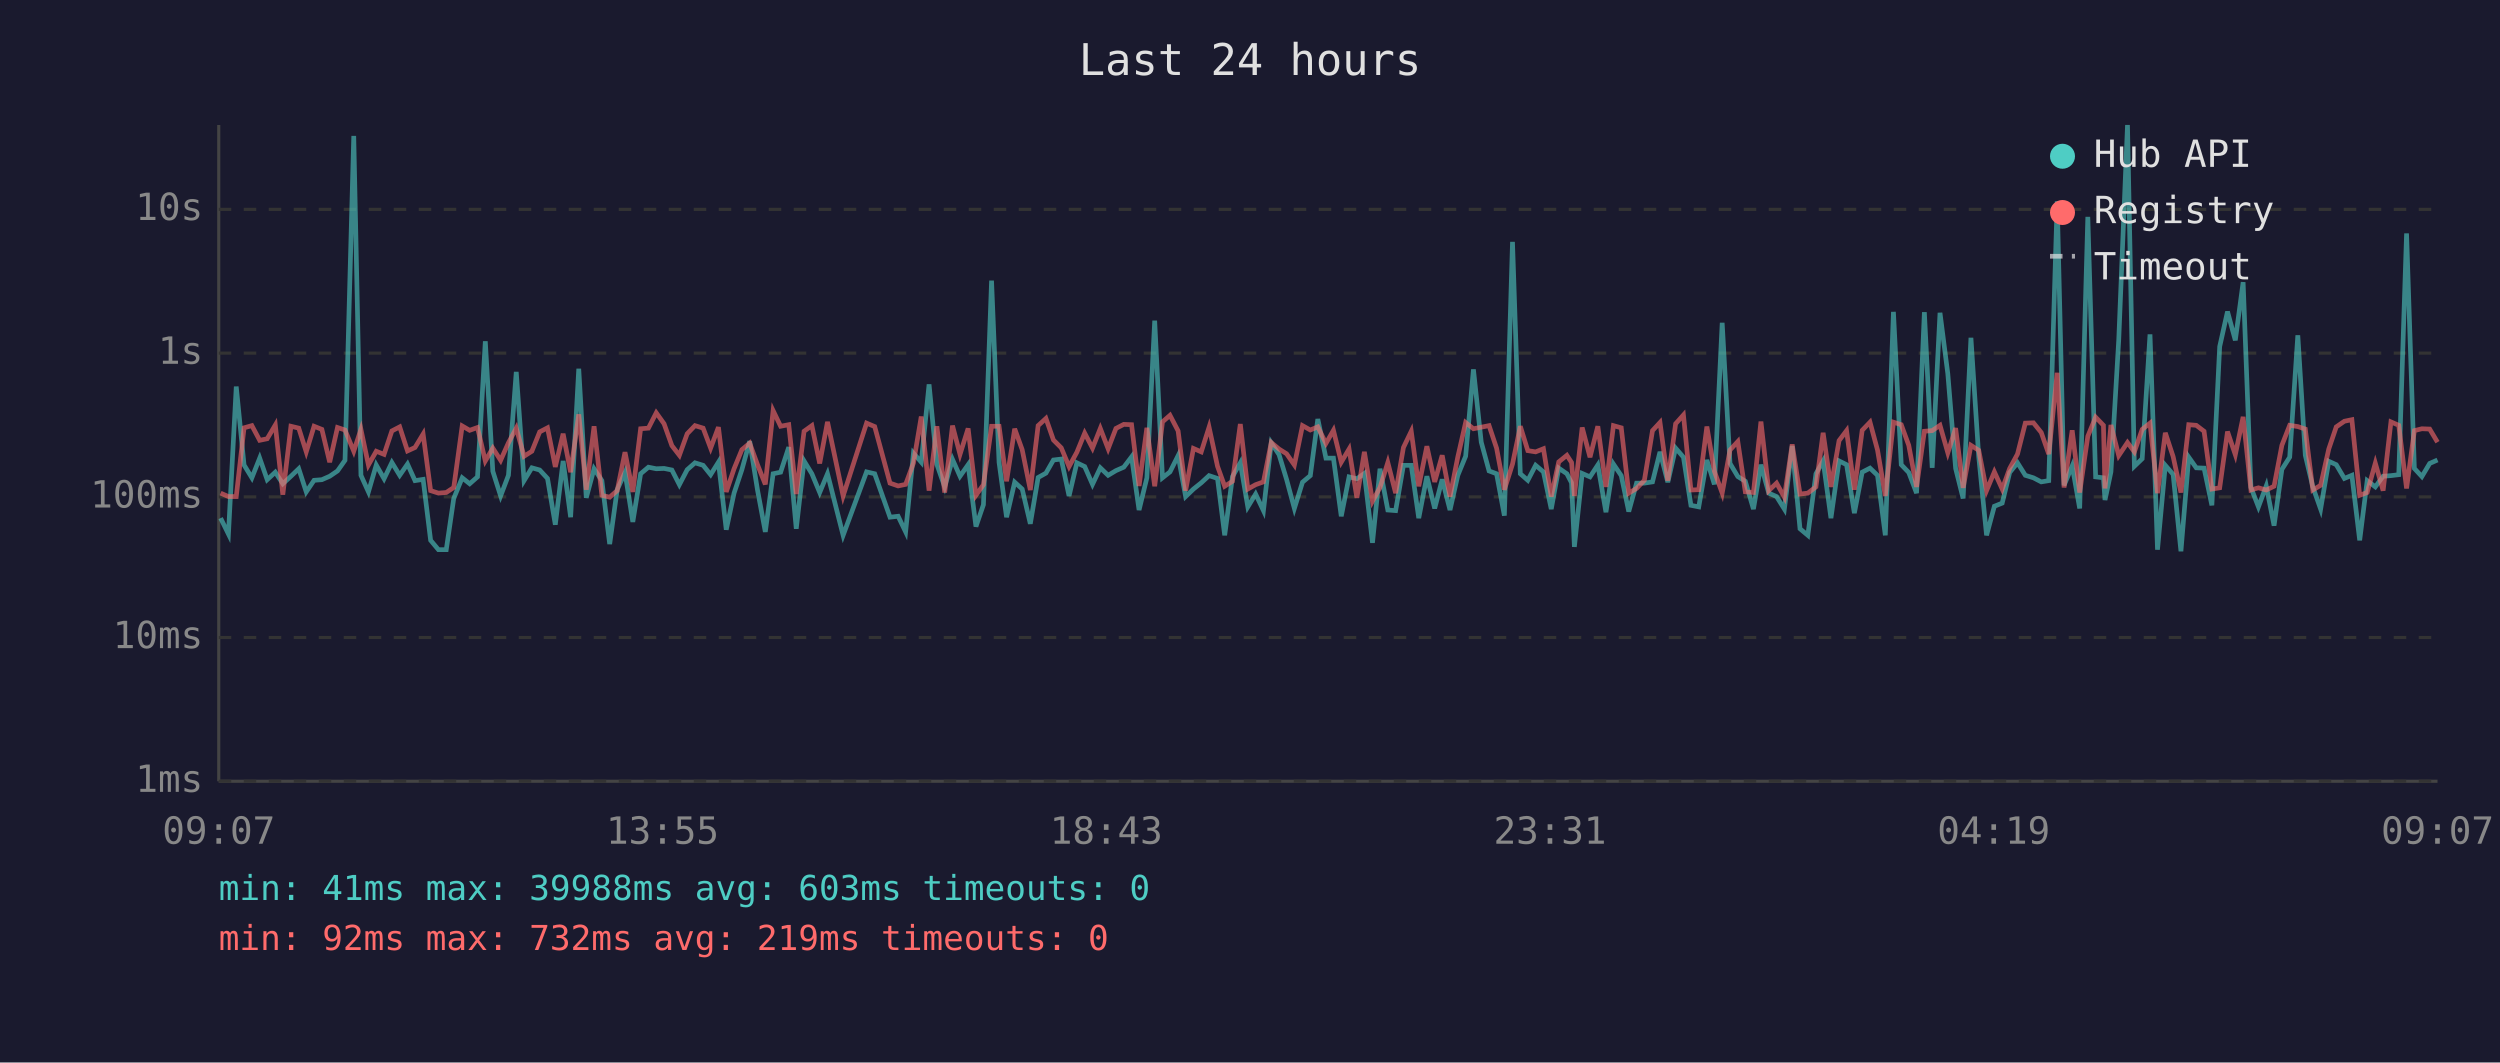
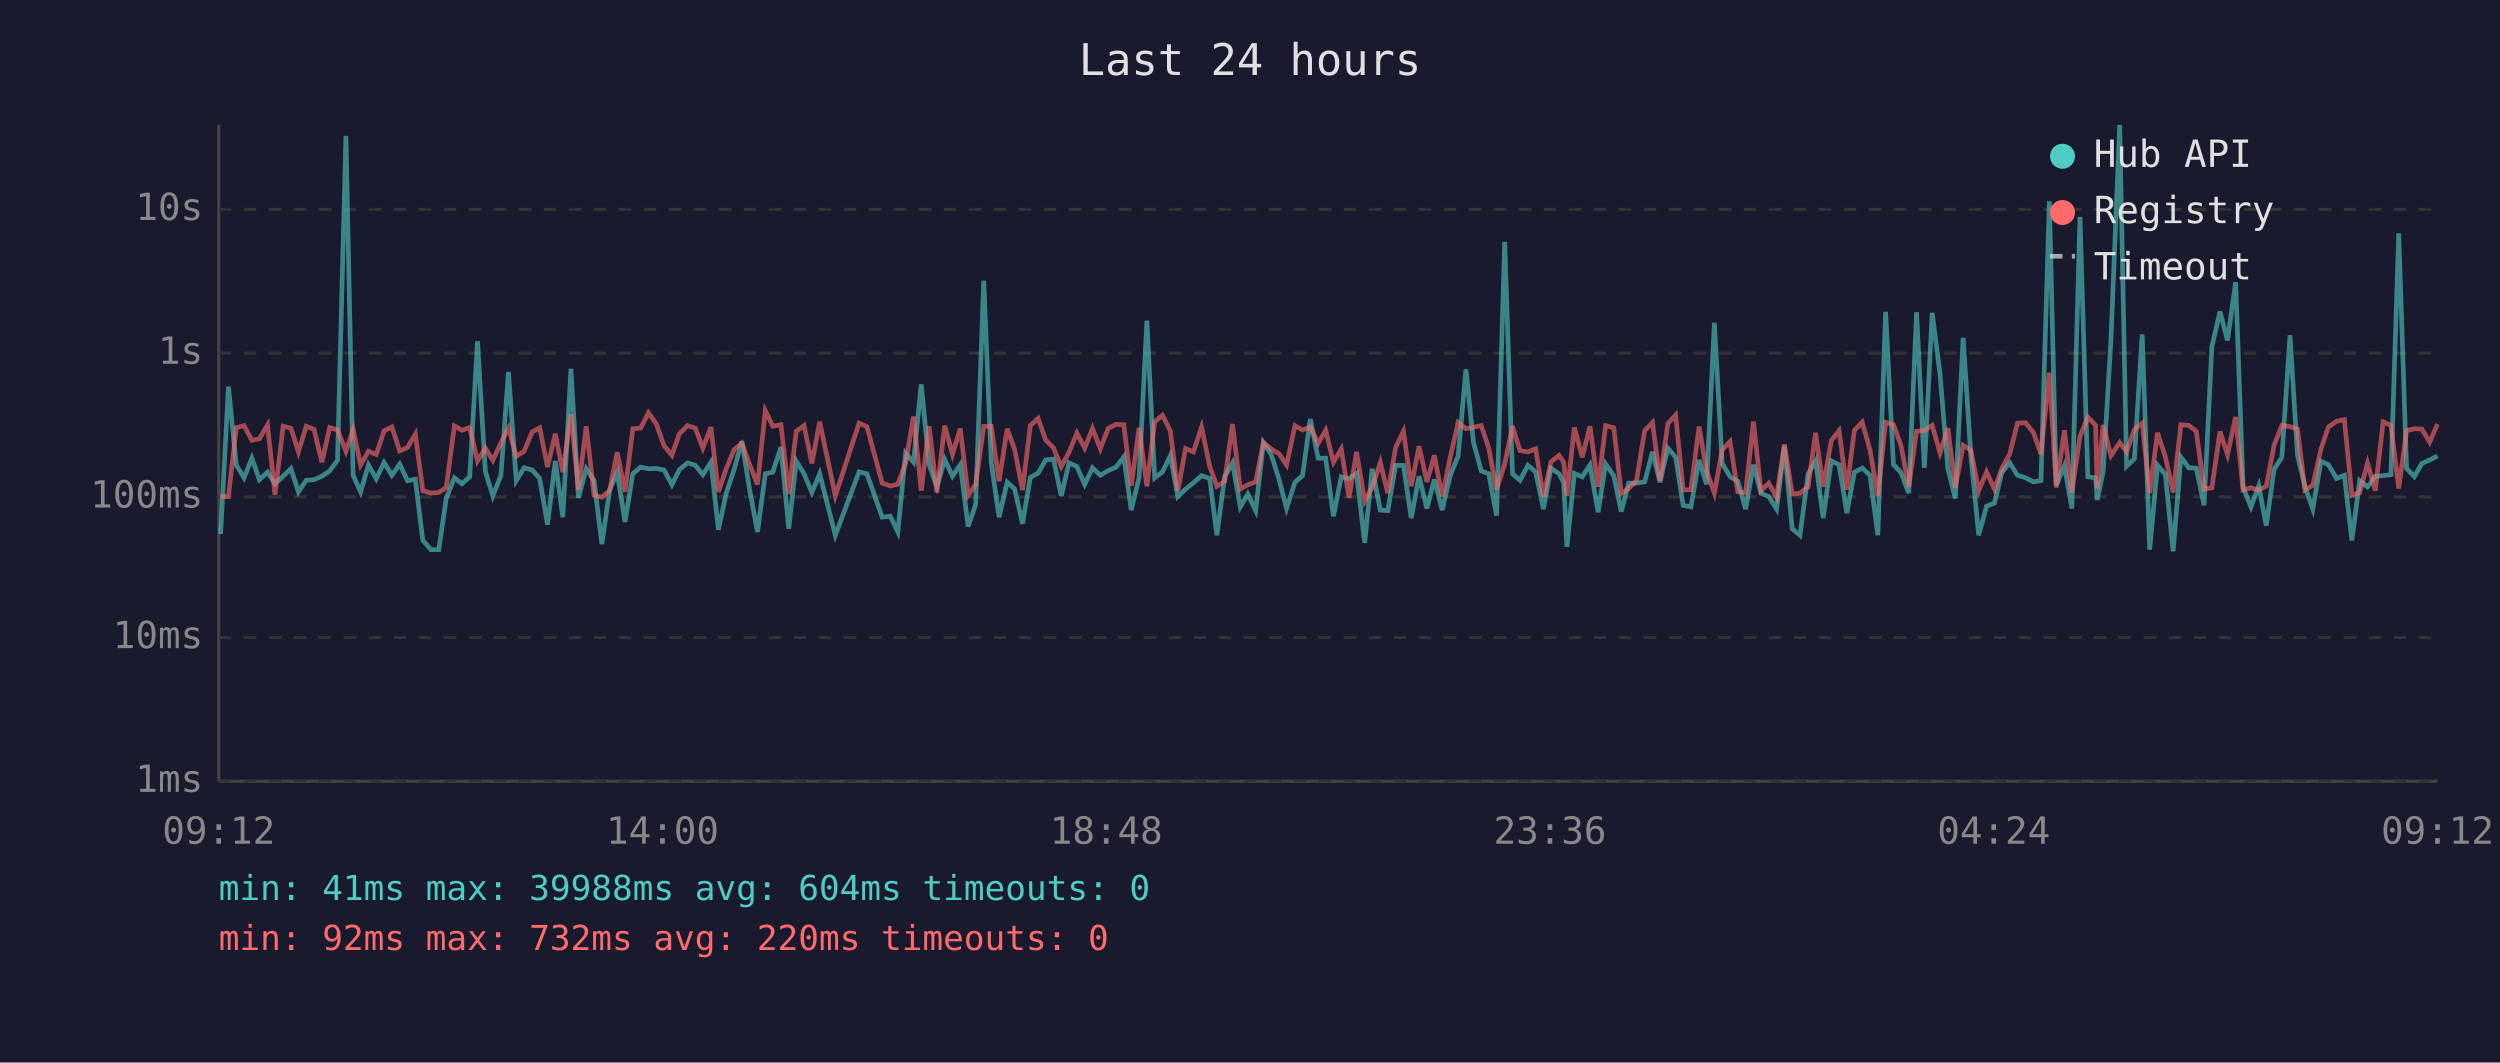
<svg xmlns="http://www.w3.org/2000/svg" viewBox="0 0 800 340" font-family="monospace" font-size="12">
  <rect width="800" height="340" fill="#1a1a2e" />
  <text x="400" y="24" fill="#e0e0e0" font-size="14" text-anchor="middle">Last 24 hours</text>
  <line x1="70" y1="40" x2="70" y2="250" stroke="#444" stroke-width="1" />
  <line x1="70" y1="250" x2="780" y2="250" stroke="#444" stroke-width="1" />
  <line x1="70" y1="250" x2="780" y2="250" stroke="#333" stroke-width="1" stroke-dasharray="4" />
  <text x="65" y="250" fill="#888" text-anchor="end" dominant-baseline="middle">1ms</text>
  <line x1="70" y1="204" x2="780" y2="204" stroke="#333" stroke-width="1" stroke-dasharray="4" />
  <text x="65" y="204" fill="#888" text-anchor="end" dominant-baseline="middle">10ms</text>
  <line x1="70" y1="159" x2="780" y2="159" stroke="#333" stroke-width="1" stroke-dasharray="4" />
  <text x="65" y="159" fill="#888" text-anchor="end" dominant-baseline="middle">100ms</text>
  <line x1="70" y1="113" x2="780" y2="113" stroke="#333" stroke-width="1" stroke-dasharray="4" />
  <text x="65" y="113" fill="#888" text-anchor="end" dominant-baseline="middle">1s</text>
  <line x1="70" y1="67" x2="780" y2="67" stroke="#333" stroke-width="1" stroke-dasharray="4" />
  <text x="65" y="67" fill="#888" text-anchor="end" dominant-baseline="middle">10s</text>
-   <text x="70" y="270" fill="#888" text-anchor="middle">09:07</text>
-   <text x="212" y="270" fill="#888" text-anchor="middle">13:55</text>
-   <text x="354" y="270" fill="#888" text-anchor="middle">18:43</text>
-   <text x="496" y="270" fill="#888" text-anchor="middle">23:31</text>
-   <text x="638" y="270" fill="#888" text-anchor="middle">04:19</text>
-   <text x="780" y="270" fill="#888" text-anchor="middle">09:07</text>
-   <polyline points="70.6,165.8 73.1,170.9 75.6,123.7 78.1,148.8 80.6,152.9 83.1,146.6 85.5,153.5 88.1,151.1 90.5,154.8 93.1,152.4 95.6,150.0 98.0,157.4 100.5,153.7 103.0,153.5 105.5,152.4 108.0,150.7 110.4,147.3 113.2,43.5 115.5,152.1 117.9,157.4 120.4,148.8 122.9,153.2 125.4,148.0 127.9,152.1 130.4,148.5 132.8,153.8 135.4,153.4 137.8,172.9 140.3,175.9 142.8,175.9 145.2,159.5 147.9,152.9 150.3,154.8 152.8,152.6 155.3,109.2 157.7,150.8 160.2,158.7 162.7,152.1 165.2,119.0 167.7,153.8 170.2,149.7 172.7,150.4 175.2,153.1 177.7,167.9 180.2,147.5 182.6,165.5 185.2,118.0 187.6,159.3 190.1,150.0 192.6,153.8 195.1,174.1 197.5,156.7 200.0,151.2 202.5,167.0 205.0,151.6 207.5,149.5 210.0,150.0 212.5,149.9 215.0,150.4 217.4,155.1 219.9,150.3 222.4,148.1 225.0,148.9 227.4,151.9 229.9,147.9 232.4,169.5 234.9,157.8 237.4,150.3 239.9,141.2 242.4,156.8 244.9,170.2 247.4,151.6 249.8,151.1 252.4,143.1 254.8,169.2 257.3,147.5 259.8,151.6 262.3,157.6 264.8,151.6 269.8,171.3 277.3,151.0 279.9,151.6 284.8,165.5 287.4,165.2 289.8,170.2 292.3,145.0 294.8,147.9 297.3,123.0 299.8,148.6 302.3,155.8 304.8,147.0 307.2,152.4 309.8,148.7 312.3,168.5 314.7,161.5 317.3,89.8 319.7,148.0 322.1,165.5 324.7,154.3 327.1,156.5 329.7,167.6 332.2,152.8 334.7,151.4 337.1,147.2 339.6,146.9 342.1,158.7 344.6,148.1 347.1,149.3 349.6,155.0 352.1,149.7 354.6,152.1 357.1,150.6 359.6,149.5 362.1,146.2 364.5,163.2 367.0,152.9 369.5,102.6 372.0,152.9 374.4,151.0 377.0,145.8 379.4,158.9 381.9,156.5 384.4,154.5 386.9,152.2 389.6,153.1 391.9,171.3 394.4,152.5 396.9,148.1 399.3,162.2 401.8,158.1 404.3,163.4 406.8,141.7 409.3,145.5 411.7,153.4 414.2,162.7 416.8,154.3 419.3,152.2 421.7,134.1 424.3,146.6 426.7,146.6 429.2,165.2 431.7,152.6 434.2,153.2 436.6,151.5 439.2,173.7 441.6,150.0 444.1,163.2 446.6,163.4 449.1,148.9 451.6,148.9 454.0,165.8 456.6,152.4 459.1,162.7 461.5,153.4 464.0,163.2 466.5,152.1 469.0,146.0 471.5,118.2 474.0,141.5 476.5,150.7 478.9,151.6 481.4,165.0 484.0,77.4 486.5,151.6 488.9,153.7 491.4,148.9 493.9,151.0 496.4,162.9 498.8,149.8 501.4,151.6 502.9,154.5 503.8,175.0 506.3,151.5 508.8,152.6 511.3,148.8 513.9,163.9 516.3,148.5 518.8,152.2 521.2,163.7 523.7,154.6 526.2,154.6 528.8,154.2 531.2,144.6 533.7,154.3 536.2,143.4 538.7,146.3 541.1,161.7 543.6,162.2 546.2,147.2 548.6,155.0 551.1,103.3 553.6,148.3 556.1,152.5 558.5,154.0 561.1,162.9 563.5,148.7 566.0,157.8 568.5,158.9 571.0,162.9 573.5,142.7 576.0,169.2 578.5,171.3 581.1,151.6 583.4,147.5 585.9,165.8 588.5,147.5 590.9,148.7 593.4,164.2 595.9,151.1 598.4,149.8 600.8,152.1 603.3,171.3 605.9,99.8 608.4,148.7 610.8,151.2 613.3,157.8 615.8,99.9 618.3,149.7 620.8,100.1 623.3,119.6 625.8,149.9 628.2,159.5 630.7,108.1 633.2,146.2 635.7,171.3 638.2,162.0 640.7,161.0 643.1,151.2 645.6,148.1 648.1,152.1 650.7,152.9 653.2,154.2 655.6,153.8 658.3,64.4 660.5,155.3 663.1,149.1 665.5,162.7 668.1,69.4 670.6,152.6 673.1,152.9 673.6,160.0 675.5,151.0 678.0,108.7 680.8,40.0 683.0,149.2 685.5,146.8 688.0,107.0 690.4,175.9 692.9,148.9 695.4,151.8 697.9,176.4 700.4,146.3 702.8,149.7 705.3,149.8 707.8,161.7 710.3,110.9 712.8,99.7 715.3,108.9 717.8,90.3 720.3,156.0 722.7,162.2 725.2,155.5 727.7,168.2 730.2,150.2 732.7,146.3 735.3,107.3 737.7,145.7 740.1,155.8 742.6,162.9 745.2,147.6 747.6,148.7 750.2,153.1 752.6,152.1 755.1,172.9 757.5,153.8 760.1,155.8 762.6,152.4 765.1,152.2 767.6,151.9 770.1,74.7 772.6,149.9 775.0,152.5 777.5,148.3 780.0,147.2" fill="none" stroke="#4ecdc4" stroke-width="1.5" opacity="0.6" />
-   <polyline points="70.6,157.8 73.1,158.9 75.6,158.9 78.1,136.9 80.6,136.2 83.1,140.9 85.5,140.4 88.1,136.0 90.5,158.3 93.1,136.4 95.6,137.0 98.0,144.6 100.5,136.4 103.0,137.4 105.5,147.9 108.0,136.8 110.4,137.6 113.2,144.4 115.5,137.4 117.9,148.8 120.4,144.4 122.9,145.4 125.4,137.9 127.9,136.6 130.4,144.3 132.8,143.2 135.4,138.9 137.8,157.0 140.3,157.8 142.8,157.6 145.2,156.0 147.9,136.3 150.3,137.7 152.8,136.8 155.3,147.5 157.7,143.4 160.2,147.3 162.7,141.7 165.2,137.0 167.7,146.0 170.2,144.4 172.7,138.2 175.2,136.9 177.7,149.4 180.2,138.8 182.6,151.1 185.2,132.6 187.6,156.7 190.1,136.4 192.6,158.5 195.1,159.1 197.5,157.0 200.0,144.7 202.5,157.4 205.0,137.2 207.5,137.0 210.0,132.1 212.5,135.6 215.0,142.6 217.4,145.7 219.9,138.8 222.4,136.2 225.0,137.0 227.4,143.4 229.9,136.7 232.4,157.4 234.9,150.0 237.4,143.9 239.9,141.8 242.4,148.7 244.9,155.0 247.4,131.4 249.8,136.4 252.4,135.9 254.8,158.1 257.3,138.0 259.8,136.2 262.3,148.3 264.8,135.0 269.8,158.7 277.3,135.4 279.9,136.5 284.8,154.6 287.4,155.5 289.8,155.0 292.3,148.2 294.8,133.3 297.3,157.0 299.8,136.4 302.3,157.6 304.8,136.2 307.2,145.4 309.8,137.1 312.3,158.5 314.7,155.1 317.3,136.4 319.7,136.4 322.1,154.0 324.7,137.2 327.1,143.9 329.7,156.8 332.2,136.2 334.7,133.9 337.1,140.8 339.6,143.3 342.1,149.3 344.6,144.7 347.1,138.6 349.6,143.4 352.1,137.1 354.6,143.6 357.1,137.1 359.6,135.8 362.1,135.9 364.5,155.5 367.0,136.9 369.5,155.6 372.0,135.0 374.4,132.9 377.0,137.9 379.4,157.0 381.9,143.5 384.4,144.6 386.9,136.7 389.6,149.2 391.9,155.6 394.4,154.0 396.9,135.7 399.3,156.5 401.8,155.1 404.3,154.2 406.8,141.6 409.3,143.7 411.7,145.2 414.2,148.8 416.8,136.2 419.3,137.6 421.7,136.6 424.3,141.9 426.7,137.7 429.2,147.9 431.7,143.7 434.2,159.3 436.6,144.6 439.2,160.4 441.6,156.0 444.1,148.0 446.6,157.8 449.1,143.2 451.6,138.0 454.0,155.6 456.6,142.8 459.1,154.2 461.5,145.7 464.0,158.9 466.5,146.2 469.0,135.2 471.5,137.2 474.0,136.7 476.5,136.2 478.9,143.4 481.4,156.7 484.0,148.5 486.5,136.4 488.9,144.2 491.4,144.6 493.9,143.6 496.4,158.9 498.8,147.8 501.4,145.7 502.9,148.0 503.8,158.7 506.3,136.8 508.8,146.3 511.3,136.4 513.9,155.8 516.3,136.2 518.8,136.9 521.2,157.8 523.7,156.3 526.2,153.7 528.8,137.8 531.2,135.2 533.7,153.8 536.2,135.6 538.7,132.8 541.1,156.8 543.6,156.7 546.2,136.5 548.6,150.8 551.1,157.8 553.6,144.0 556.1,141.3 558.5,157.4 561.1,157.6 563.5,134.9 566.0,157.0 568.5,154.6 571.0,159.1 573.5,142.2 576.0,158.1 578.5,157.8 581.1,155.8 583.4,138.5 585.9,155.8 588.5,141.0 590.9,137.8 593.4,156.7 595.9,137.7 598.4,135.1 600.8,144.0 603.3,158.7 605.9,135.1 608.4,135.9 610.8,142.5 613.3,155.8 615.8,138.0 618.3,137.8 620.8,136.1 623.3,144.9 625.8,137.0 628.2,156.1 630.7,142.5 633.2,144.1 635.7,157.0 638.2,151.0 640.7,156.5 643.1,149.9 645.6,145.3 648.1,135.4 650.7,135.3 653.2,138.4 655.6,145.3 658.3,119.3 660.5,156.0 663.1,137.7 665.5,157.6 668.1,139.6 670.6,133.5 673.1,136.1 673.6,156.3 675.5,136.0 678.0,145.8 680.8,141.6 683.0,144.6 685.5,137.4 688.0,135.4 690.4,157.8 692.9,138.5 695.4,146.1 697.9,157.6 700.4,135.9 702.8,136.1 705.3,138.0 707.8,156.5 710.3,156.1 712.8,138.1 715.3,145.5 717.8,133.4 720.3,156.8 722.7,156.1 725.2,156.8 727.7,155.6 730.2,142.5 732.7,136.1 735.3,136.5 737.7,137.3 740.1,156.8 742.6,155.3 745.2,143.7 747.6,136.6 750.2,134.8 752.6,134.3 755.1,158.5 757.5,157.6 760.1,148.2 762.6,157.0 765.1,135.0 767.6,136.1 770.1,156.3 772.6,137.8 775.0,137.2 777.5,137.3 780.0,141.5" fill="none" stroke="#ff6b6b" stroke-width="1.5" opacity="0.6" />
+   <text x="70" y="270" fill="#888" text-anchor="middle">09:12</text>
+   <text x="212" y="270" fill="#888" text-anchor="middle">14:00</text>
+   <text x="354" y="270" fill="#888" text-anchor="middle">18:48</text>
+   <text x="496" y="270" fill="#888" text-anchor="middle">23:36</text>
+   <text x="638" y="270" fill="#888" text-anchor="middle">04:24</text>
+   <text x="780" y="270" fill="#888" text-anchor="middle">09:12</text>
+   <polyline points="70.6,170.9 73.1,123.7 75.6,148.8 78.1,152.9 80.6,146.6 83.0,153.5 85.6,151.1 88.0,154.8 90.6,152.4 93.1,150.0 95.5,157.4 98.0,153.7 100.5,153.5 103.0,152.4 105.5,150.7 108.0,147.3 110.7,43.5 113.0,152.1 115.4,157.4 117.9,148.8 120.4,153.2 122.9,148.0 125.4,152.1 127.9,148.5 130.4,153.8 132.9,153.4 135.3,172.9 137.9,175.9 140.4,175.9 142.8,159.5 145.4,152.9 147.8,154.8 150.3,152.6 152.8,109.2 155.3,150.8 157.7,158.7 160.3,152.1 162.7,119.0 165.2,153.8 167.7,149.7 170.3,150.4 172.7,153.1 175.2,167.9 177.7,147.5 180.1,165.5 182.7,118.0 185.1,159.3 187.6,150.0 190.1,153.8 192.6,174.1 195.1,156.7 197.5,151.2 200.0,167.0 202.5,151.6 205.0,149.5 207.5,150.0 210.0,149.9 212.5,150.4 215.0,155.1 217.4,150.3 220.0,148.1 222.5,148.9 224.9,151.9 227.5,147.9 229.9,169.5 232.4,157.8 234.9,150.3 237.4,141.2 239.9,156.8 242.4,170.2 244.9,151.6 247.3,151.1 249.9,143.1 252.4,169.2 254.8,147.5 257.3,151.6 259.8,157.6 262.3,151.6 267.3,171.3 274.9,151.0 277.4,151.6 282.3,165.5 284.9,165.2 287.3,170.2 289.8,145.0 292.3,147.9 294.8,123.0 297.3,148.6 299.8,155.8 302.3,147.0 304.8,152.4 307.3,148.7 309.8,168.5 312.2,161.5 314.8,89.8 317.2,148.0 319.7,165.5 322.3,154.3 324.7,156.5 327.2,167.6 329.7,152.8 332.2,151.4 334.6,147.2 337.1,146.9 339.6,158.7 342.1,148.1 344.6,149.3 347.1,155.0 349.6,149.7 352.1,152.1 354.6,150.6 357.1,149.5 359.6,146.2 362.0,163.2 364.5,152.9 367.0,102.6 369.5,152.9 372.0,151.0 374.5,145.8 376.9,158.9 379.4,156.5 381.9,154.5 384.5,152.2 387.1,153.1 389.4,171.3 391.9,152.5 394.4,148.1 396.9,162.2 399.3,158.1 401.8,163.4 404.3,141.7 406.8,145.5 409.3,153.4 411.7,162.7 414.4,154.3 416.8,152.2 419.3,134.1 421.8,146.6 424.2,146.6 426.7,165.2 429.2,152.6 431.7,153.2 434.1,151.5 436.7,173.7 439.1,150.0 441.7,163.2 444.1,163.4 446.6,148.9 449.1,148.9 451.6,165.8 454.1,152.4 456.6,162.7 459.0,153.4 461.5,163.2 464.1,152.1 466.6,146.0 469.1,118.2 471.5,141.5 474.0,150.7 476.4,151.6 478.9,165.0 481.5,77.4 484.0,151.6 486.4,153.7 488.9,148.9 491.4,151.0 493.9,162.9 496.3,149.8 498.9,151.6 500.4,154.5 501.4,175.0 503.8,151.5 506.3,152.6 508.8,148.8 511.4,163.9 513.8,148.5 516.4,152.2 518.8,163.7 521.2,154.6 523.7,154.6 526.3,154.2 528.8,144.6 531.2,154.3 533.7,143.4 536.2,146.3 538.6,161.7 541.1,162.2 543.7,147.2 546.1,155.0 548.6,103.3 551.1,148.3 553.6,152.5 556.1,154.0 558.6,162.9 561.1,148.7 563.5,157.8 566.0,158.9 568.5,162.9 571.0,142.7 573.5,169.2 576.0,171.3 578.6,151.6 581.0,147.5 583.4,165.8 586.0,147.5 588.5,148.7 591.0,164.2 593.4,151.1 595.9,149.8 598.4,152.1 600.9,171.3 603.4,99.8 605.9,148.7 608.3,151.2 610.8,157.8 613.3,99.9 615.8,149.7 618.3,100.1 620.8,119.6 623.3,149.9 625.7,159.5 628.2,108.1 630.7,146.2 633.2,171.3 635.7,162.0 638.2,161.0 640.6,151.2 643.1,148.1 645.6,152.1 648.2,152.9 650.7,154.2 653.1,153.8 655.8,64.4 658.0,155.3 660.6,149.1 663.0,162.7 665.6,69.4 668.1,152.6 670.6,152.9 671.1,160.0 673.0,151.0 675.5,108.7 678.3,40.0 680.5,149.2 683.0,146.8 685.5,107.0 687.9,175.9 690.4,148.9 692.9,151.8 695.4,176.4 697.9,146.3 700.4,149.7 702.8,149.8 705.3,161.7 707.8,110.9 710.4,99.7 712.8,108.9 715.4,90.3 717.8,156.0 720.3,162.2 722.8,155.5 725.2,168.2 727.7,150.2 730.2,146.3 732.8,107.3 735.2,145.7 737.6,155.8 740.1,162.9 742.7,147.6 745.1,148.7 747.7,153.1 750.2,152.1 752.6,172.9 755.1,153.8 757.6,155.8 760.1,152.4 762.6,152.2 765.1,151.9 767.6,74.7 770.1,149.9 772.6,152.5 775.0,148.3 777.5,147.2 780.0,145.9" fill="none" stroke="#4ecdc4" stroke-width="1.5" opacity="0.6" />
+   <polyline points="70.6,158.9 73.1,158.9 75.6,136.9 78.1,136.2 80.6,140.9 83.0,140.4 85.6,136.0 88.0,158.3 90.6,136.4 93.1,137.0 95.5,144.6 98.0,136.4 100.5,137.4 103.0,147.9 105.5,136.8 108.0,137.6 110.7,144.4 113.0,137.4 115.4,148.8 117.9,144.4 120.4,145.4 122.9,137.9 125.4,136.6 127.9,144.3 130.4,143.2 132.9,138.9 135.3,157.0 137.9,157.8 140.4,157.6 142.8,156.0 145.4,136.3 147.8,137.7 150.3,136.8 152.8,147.5 155.3,143.4 157.7,147.3 160.3,141.7 162.7,137.0 165.2,146.0 167.7,144.4 170.3,138.2 172.7,136.9 175.2,149.4 177.7,138.8 180.1,151.1 182.7,132.6 185.1,156.7 187.6,136.4 190.1,158.5 192.6,159.1 195.1,157.0 197.5,144.7 200.0,157.4 202.5,137.2 205.0,137.0 207.5,132.1 210.0,135.6 212.5,142.6 215.0,145.7 217.4,138.8 220.0,136.2 222.5,137.0 224.9,143.4 227.5,136.7 229.9,157.4 232.4,150.0 234.9,143.9 237.4,141.8 239.9,148.7 242.4,155.0 244.9,131.4 247.3,136.4 249.9,135.9 252.4,158.1 254.8,138.0 257.3,136.2 259.8,148.3 262.3,135.0 267.3,158.7 274.9,135.4 277.4,136.5 282.3,154.6 284.9,155.5 287.3,155.0 289.8,148.2 292.3,133.3 294.8,157.0 297.3,136.4 299.8,157.6 302.3,136.2 304.8,145.4 307.3,137.1 309.8,158.5 312.2,155.1 314.8,136.4 317.2,136.4 319.7,154.0 322.3,137.2 324.7,143.9 327.2,156.8 329.7,136.2 332.2,133.9 334.6,140.8 337.1,143.3 339.6,149.3 342.1,144.7 344.6,138.6 347.1,143.4 349.6,137.1 352.1,143.6 354.6,137.1 357.1,135.8 359.6,135.9 362.0,155.5 364.5,136.9 367.0,155.6 369.5,135.0 372.0,132.9 374.5,137.9 376.9,157.0 379.4,143.5 381.9,144.6 384.5,136.7 387.1,149.2 389.4,155.6 391.9,154.0 394.4,135.7 396.9,156.5 399.3,155.1 401.8,154.2 404.3,141.6 406.8,143.7 409.3,145.2 411.7,148.8 414.4,136.2 416.8,137.6 419.3,136.6 421.8,141.9 424.2,137.7 426.7,147.9 429.2,143.7 431.7,159.3 434.1,144.6 436.7,160.4 439.1,156.0 441.7,148.0 444.1,157.8 446.6,143.2 449.1,138.0 451.6,155.6 454.1,142.8 456.6,154.2 459.0,145.7 461.5,158.9 464.1,146.2 466.6,135.2 469.1,137.2 471.5,136.7 474.0,136.2 476.4,143.4 478.9,156.7 481.5,148.5 484.0,136.4 486.4,144.2 488.9,144.6 491.4,143.6 493.9,158.9 496.3,147.8 498.9,145.7 500.4,148.0 501.4,158.7 503.8,136.8 506.3,146.3 508.8,136.4 511.4,155.8 513.8,136.2 516.4,136.9 518.8,157.8 521.2,156.3 523.7,153.7 526.3,137.8 528.8,135.2 531.2,153.8 533.7,135.6 536.2,132.8 538.6,156.8 541.1,156.7 543.7,136.5 546.1,150.8 548.6,157.8 551.1,144.0 553.6,141.3 556.1,157.4 558.6,157.6 561.1,134.9 563.5,157.0 566.0,154.6 568.5,159.1 571.0,142.2 573.5,158.1 576.0,157.8 578.6,155.8 581.0,138.5 583.4,155.8 586.0,141.0 588.5,137.8 591.0,156.7 593.4,137.7 595.9,135.1 598.4,144.0 600.9,158.7 603.4,135.1 605.9,135.9 608.3,142.5 610.8,155.8 613.3,138.0 615.8,137.8 618.3,136.1 620.8,144.9 623.3,137.0 625.7,156.1 628.2,142.5 630.7,144.1 633.2,157.0 635.7,151.0 638.2,156.5 640.6,149.9 643.1,145.3 645.6,135.4 648.2,135.3 650.7,138.4 653.1,145.3 655.8,119.3 658.0,156.0 660.6,137.7 663.0,157.6 665.6,139.6 668.1,133.5 670.6,136.1 671.1,156.3 673.0,136.0 675.5,145.8 678.3,141.6 680.5,144.6 683.0,137.4 685.5,135.4 687.9,157.8 690.4,138.5 692.9,146.1 695.4,157.6 697.9,135.9 700.4,136.1 702.8,138.0 705.3,156.5 707.8,156.1 710.4,138.1 712.8,145.5 715.4,133.4 717.8,156.8 720.3,156.1 722.8,156.8 725.2,155.6 727.7,142.5 730.2,136.1 732.8,136.5 735.2,137.3 737.6,156.8 740.1,155.3 742.7,143.7 745.1,136.6 747.7,134.8 750.2,134.3 752.6,158.5 755.1,157.6 757.6,148.2 760.1,157.0 762.6,135.0 765.1,136.1 767.6,156.3 770.1,137.8 772.6,137.2 775.0,137.3 777.5,141.5 780.0,135.7" fill="none" stroke="#ff6b6b" stroke-width="1.5" opacity="0.6" />
  <circle cx="660" cy="50" r="4" fill="#4ecdc4" />
  <text x="670" y="50" fill="#e0e0e0" dominant-baseline="middle">Hub API</text>
  <circle cx="660" cy="68" r="4" fill="#ff6b6b" />
  <text x="670" y="68" fill="#e0e0e0" dominant-baseline="middle">Registry</text>
  <line x1="656" y1="82" x2="664" y2="82" stroke="#e0e0e0" stroke-width="1.5" stroke-dasharray="4,3" opacity="0.7" />
  <text x="670" y="86" fill="#e0e0e0" dominant-baseline="middle">Timeout</text>
-   <text x="70" y="288" fill="#4ecdc4" font-size="11">min: 41ms  max: 39988ms  avg: 603ms  timeouts: 0</text>
-   <text x="70" y="304" fill="#ff6b6b" font-size="11">min: 92ms  max: 732ms  avg: 219ms  timeouts: 0</text>
+   <text x="70" y="288" fill="#4ecdc4" font-size="11">min: 41ms  max: 39988ms  avg: 604ms  timeouts: 0</text>
+   <text x="70" y="304" fill="#ff6b6b" font-size="11">min: 92ms  max: 732ms  avg: 220ms  timeouts: 0</text>
</svg>
